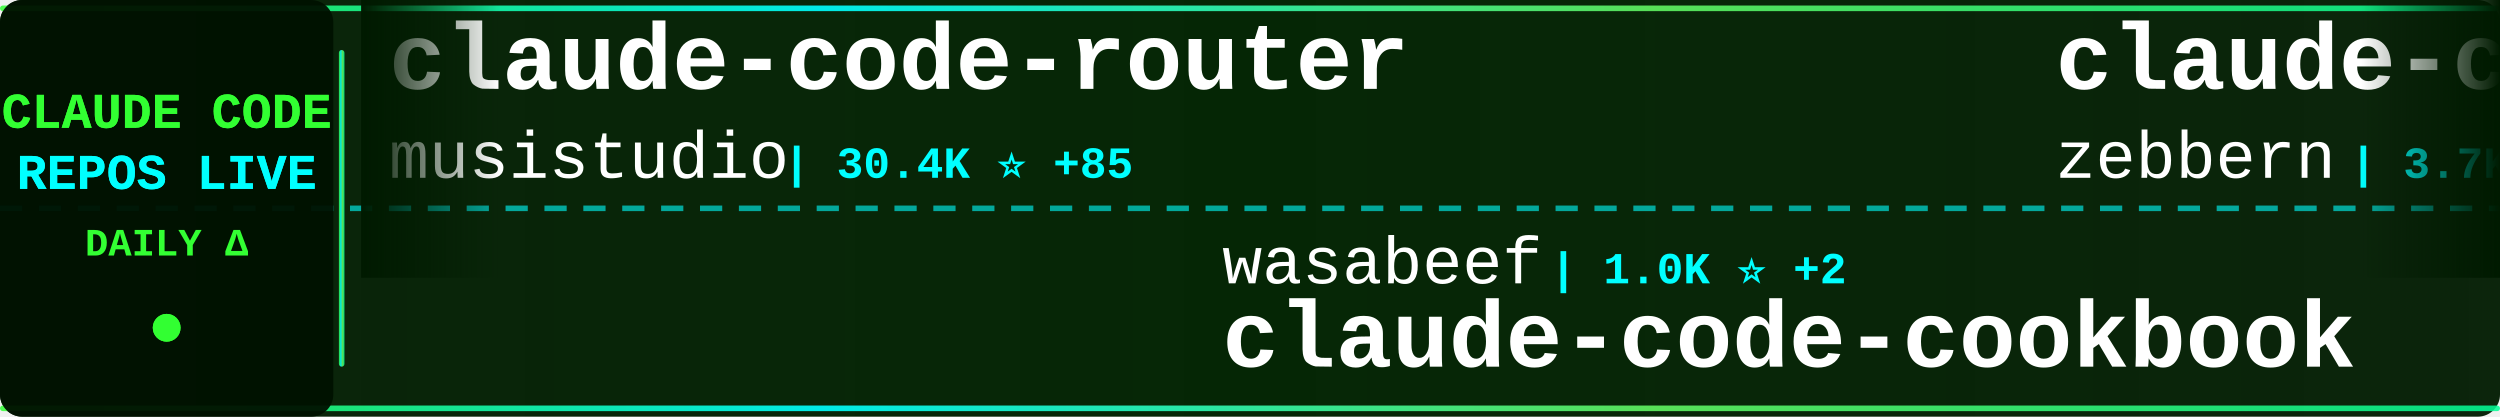
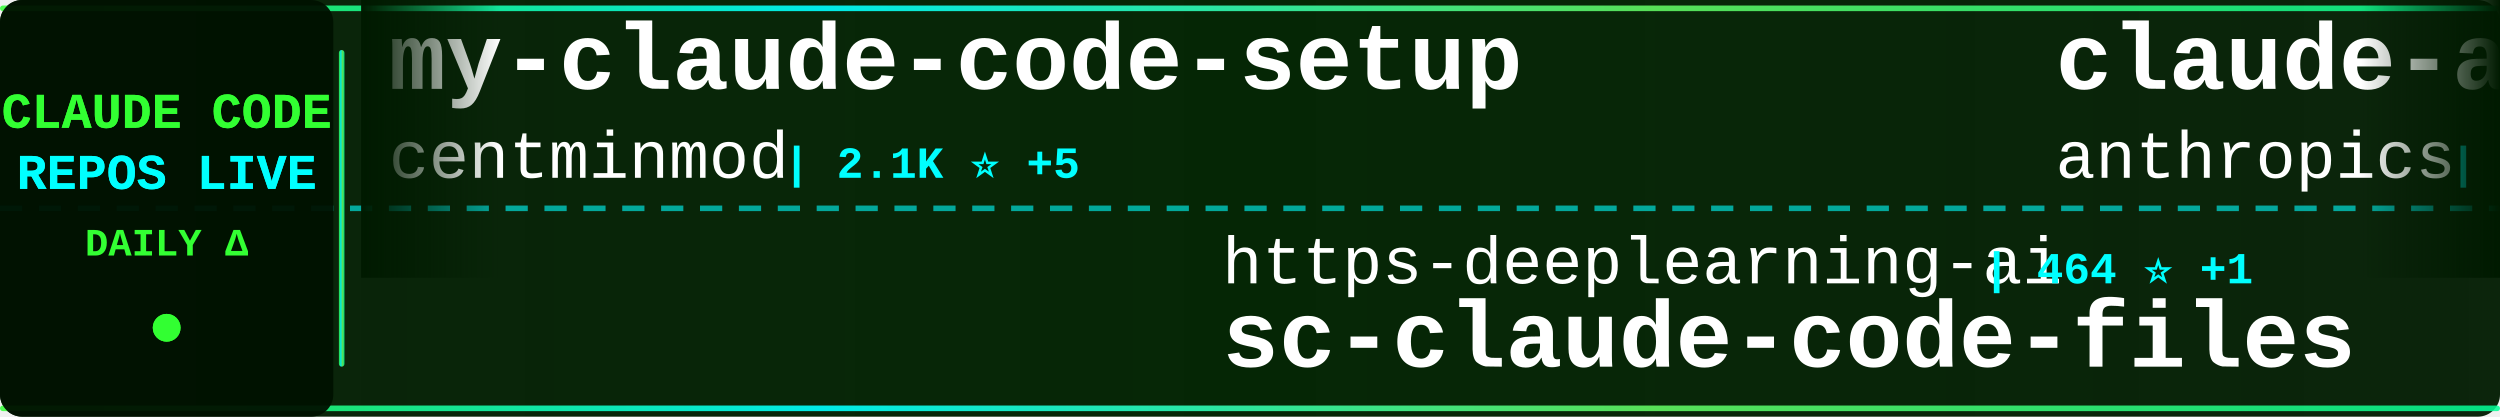
<svg xmlns="http://www.w3.org/2000/svg" width="900" height="150">
  <defs>
    <linearGradient id="tickerBg" x1="0%" y1="0%" x2="100%" y2="0%">
      <stop offset="0%" style="stop-color:#001a00;stop-opacity:0.95" />
      <stop offset="50%" style="stop-color:#002200;stop-opacity:0.98" />
      <stop offset="100%" style="stop-color:#001a00;stop-opacity:0.95" />
    </linearGradient>
    <linearGradient id="borderGrad" x1="0%" y1="0%" x2="100%" y2="0%">
      <stop offset="0%" style="stop-color:#33ff33;stop-opacity:0.85">
        <animate attributeName="stop-opacity" values="0.85;1;0.85" dur="2s" repeatCount="indefinite" />
      </stop>
      <stop offset="33%" style="stop-color:#00ffff;stop-opacity:0.9">
        <animate attributeName="stop-opacity" values="0.9;1;0.9" dur="2.2s" repeatCount="indefinite" />
      </stop>
      <stop offset="66%" style="stop-color:#66ff66;stop-opacity:0.85">
        <animate attributeName="stop-opacity" values="0.85;1;0.85" dur="1.8s" repeatCount="indefinite" />
      </stop>
      <stop offset="100%" style="stop-color:#00ff99;stop-opacity:0.85">
        <animate attributeName="stop-opacity" values="0.85;1;0.85" dur="2s" repeatCount="indefinite" />
      </stop>
    </linearGradient>
    <filter id="textGlow">
      <feGaussianBlur stdDeviation="0.1" result="coloredBlur" />
      <feMerge>
        <feMergeNode in="coloredBlur" />
        <feMergeNode in="SourceGraphic" />
      </feMerge>
    </filter>
    <filter id="metricGlow">
      <feGaussianBlur stdDeviation="0.2" result="coloredBlur" />
      <feMerge>
        <feMergeNode in="coloredBlur" />
        <feMergeNode in="SourceGraphic" />
      </feMerge>
    </filter>
    <linearGradient id="leftFade" x1="0%" y1="0%" x2="100%" y2="0%">
      <stop offset="0%" style="stop-color:#001a00;stop-opacity:1" />
      <stop offset="100%" style="stop-color:#001a00;stop-opacity:0" />
    </linearGradient>
    <linearGradient id="rightFade" x1="0%" y1="0%" x2="100%" y2="0%">
      <stop offset="0%" style="stop-color:#001a00;stop-opacity:0" />
      <stop offset="100%" style="stop-color:#001a00;stop-opacity:1" />
    </linearGradient>
  </defs>
  <rect width="900" height="150" fill="url(#tickerBg)" rx="8" />
  <rect x="0" y="2" width="900" height="2" fill="url(#borderGrad)" rx="1" />
  <rect x="0" y="146" width="900" height="2" fill="url(#borderGrad)" rx="1" />
  <line x1="0" y1="75" x2="900" y2="75" stroke="#00ffff" stroke-width="2" stroke-dasharray="8 6" opacity="0.6" />
  <rect x="0" y="0" width="120" height="150" fill="#001100" opacity="0.95" rx="8" />
  <text x="60" y="46" font-family="'Courier New', monospace" font-size="18" font-weight="bold" fill="#33ff33" text-anchor="middle" filter="url(#textGlow)">
    CLAUDE CODE
  </text>
  <text x="60" y="68" font-family="'Courier New', monospace" font-size="18" font-weight="bold" fill="#00ffff" text-anchor="middle" filter="url(#textGlow)">
    REPOS LIVE
  </text>
  <text x="60" y="92" font-family="'Courier New', monospace" font-size="14" font-weight="bold" fill="#33ff33" text-anchor="middle">
    DAILY Δ
  </text>
  <circle cx="60" cy="118" r="5" fill="#33ff33" filter="url(#metricGlow)">
    <animate attributeName="r" values="4;6;4" dur="1.5s" repeatCount="indefinite" />
    <animate attributeName="opacity" values="0.6;1;0.6" dur="1.5s" repeatCount="indefinite" />
  </circle>
  <rect x="122" y="18" width="2" height="114" fill="url(#borderGrad)" rx="1" />
  <clipPath id="tickerClip">
    <rect x="130" y="0" width="770" height="150" />
  </clipPath>
  <g clip-path="url(#tickerClip)">
    <g id="tickerItems">
      <animateTransform attributeName="transform" attributeType="XML" type="translate" from="0 0" to="-3000 0" dur="54s" repeatCount="indefinite" />
      <g transform="translate(0, 0)">
-         <text x="140" y="32" font-family="'Courier New', monospace" font-size="34" font-weight="bold" fill="#ffffff">claude-code-router</text>
-         <text x="140" y="64" font-family="'Courier New', monospace" font-size="24" font-weight="normal" fill="#ffffff" opacity="1.0">musistudio</text>
-         <text x="282" y="64" font-family="'Courier New', monospace" font-size="16" font-weight="bold" fill="#00ffff"> | 30.4K ⭐ +85</text>
+         <text x="140" y="32" font-family="'Courier New', monospace" font-size="34" font-weight="bold" fill="#ffffff">my-claude-code-setup</text>
+         <text x="140" y="64" font-family="'Courier New', monospace" font-size="24" font-weight="normal" fill="#ffffff" opacity="1.0">centminmod</text>
+         <text x="282" y="64" font-family="'Courier New', monospace" font-size="16" font-weight="bold" fill="#00ffff"> | 2.1K ⭐ +5</text>
      </g>
      <g transform="translate(300, 0)">
-         <text x="140" y="102" font-family="'Courier New', monospace" font-size="24" font-weight="normal" fill="#ffffff" opacity="1.0">wasabeef</text>
-         <text x="258" y="102" font-family="'Courier New', monospace" font-size="16" font-weight="bold" fill="#00ffff"> | 1.0K ⭐ +2</text>
-         <text x="140" y="132" font-family="'Courier New', monospace" font-size="34" font-weight="bold" fill="#ffffff">claude-code-cookbook</text>
+         <text x="140" y="102" font-family="'Courier New', monospace" font-size="24" font-weight="normal" fill="#ffffff" opacity="1.0">https-deeplearning-ai</text>
+         <text x="414" y="102" font-family="'Courier New', monospace" font-size="16" font-weight="bold" fill="#00ffff"> | 464 ⭐ +1</text>
+         <text x="140" y="132" font-family="'Courier New', monospace" font-size="34" font-weight="bold" fill="#ffffff">sc-claude-code-files</text>
      </g>
      <g transform="translate(600, 0)">
-         <text x="140" y="32" font-family="'Courier New', monospace" font-size="34" font-weight="bold" fill="#ffffff">claude-code-guide</text>
-         <text x="140" y="64" font-family="'Courier New', monospace" font-size="24" font-weight="normal" fill="#ffffff" opacity="1.0">zebbern</text>
-         <text x="246" y="64" font-family="'Courier New', monospace" font-size="16" font-weight="bold" fill="#00ffff"> | 3.7K ⭐ +8</text>
+         <text x="140" y="32" font-family="'Courier New', monospace" font-size="34" font-weight="bold" fill="#ffffff">claude-agent-sdk-python</text>
+         <text x="140" y="64" font-family="'Courier New', monospace" font-size="24" font-weight="normal" fill="#ffffff" opacity="1.0">anthropics</text>
+         <text x="282" y="64" font-family="'Courier New', monospace" font-size="16" font-weight="bold" fill="#00ffff"> | 5.8K ⭐ +56</text>
      </g>
      <g transform="translate(900, 0)">
-         <text x="140" y="102" font-family="'Courier New', monospace" font-size="24" font-weight="normal" fill="#ffffff" opacity="1.0">ChrisWiles</text>
-         <text x="282" y="102" font-family="'Courier New', monospace" font-size="16" font-weight="bold" fill="#00ffff"> | 5.6K ⭐ +5</text>
-         <text x="140" y="132" font-family="'Courier New', monospace" font-size="34" font-weight="bold" fill="#ffffff">claude-code-showcase</text>
+         <text x="140" y="102" font-family="'Courier New', monospace" font-size="24" font-weight="normal" fill="#ffffff" opacity="1.0">disler</text>
+         <text x="234" y="102" font-family="'Courier New', monospace" font-size="16" font-weight="bold" fill="#00ffff"> | 3.4K ⭐ +14</text>
+         <text x="140" y="132" font-family="'Courier New', monospace" font-size="34" font-weight="bold" fill="#ffffff">claude-code-hooks-master...</text>
      </g>
      <g transform="translate(1200, 0)">
-         <text x="140" y="32" font-family="'Courier New', monospace" font-size="34" font-weight="bold" fill="#ffffff">claude-plugins-official</text>
-         <text x="140" y="64" font-family="'Courier New', monospace" font-size="24" font-weight="normal" fill="#ffffff" opacity="1.0">anthropics</text>
-         <text x="282" y="64" font-family="'Courier New', monospace" font-size="16" font-weight="bold" fill="#00ffff"> | 14.7K ⭐ +188</text>
+         <text x="140" y="32" font-family="'Courier New', monospace" font-size="34" font-weight="bold" fill="#ffffff">Claude-Code</text>
+         <text x="140" y="64" font-family="'Courier New', monospace" font-size="24" font-weight="normal" fill="#ffffff" opacity="1.0">lyconear</text>
+         <text x="258" y="64" font-family="'Courier New', monospace" font-size="16" font-weight="bold" fill="#00ffff"> | 4 ⭐</text>
      </g>
      <g transform="translate(1500, 0)">
-         <text x="140" y="102" font-family="'Courier New', monospace" font-size="24" font-weight="normal" fill="#ffffff" opacity="1.0">jarrodwatts</text>
-         <text x="294" y="102" font-family="'Courier New', monospace" font-size="16" font-weight="bold" fill="#00ffff"> | 998 ⭐ +1</text>
+         <text x="140" y="102" font-family="'Courier New', monospace" font-size="24" font-weight="normal" fill="#ffffff" opacity="1.0">Yeachan-Heo</text>
+         <text x="294" y="102" font-family="'Courier New', monospace" font-size="16" font-weight="bold" fill="#00ffff"> | 11.8K ⭐ +508</text>
+         <text x="140" y="132" font-family="'Courier New', monospace" font-size="34" font-weight="bold" fill="#ffffff">oh-my-claudecode</text>
+       </g>
+       <g transform="translate(1800, 0)">
+         <text x="140" y="32" font-family="'Courier New', monospace" font-size="34" font-weight="bold" fill="#ffffff">claudecodeui</text>
+         <text x="140" y="64" font-family="'Courier New', monospace" font-size="24" font-weight="normal" fill="#ffffff" opacity="1.0">siteboon</text>
+         <text x="258" y="64" font-family="'Courier New', monospace" font-size="16" font-weight="bold" fill="#00ffff"> | 9.0K ⭐ +65</text>
+       </g>
+       <g transform="translate(2100, 0)">
+         <text x="140" y="102" font-family="'Courier New', monospace" font-size="24" font-weight="normal" fill="#ffffff" opacity="1.0">anomalyco</text>
+         <text x="270" y="102" font-family="'Courier New', monospace" font-size="16" font-weight="bold" fill="#00ffff"> | 130.5K ⭐ +717</text>
+         <text x="140" y="132" font-family="'Courier New', monospace" font-size="34" font-weight="bold" fill="#ffffff">opencode</text>
+       </g>
+       <g transform="translate(2400, 0)">
+         <text x="140" y="32" font-family="'Courier New', monospace" font-size="34" font-weight="bold" fill="#ffffff">Claudable</text>
+         <text x="140" y="64" font-family="'Courier New', monospace" font-size="24" font-weight="normal" fill="#ffffff" opacity="1.0">opactorai</text>
+         <text x="270" y="64" font-family="'Courier New', monospace" font-size="16" font-weight="bold" fill="#00ffff"> | 3.8K ⭐ +4</text>
+       </g>
+       <g transform="translate(2700, 0)">
+         <text x="140" y="102" font-family="'Courier New', monospace" font-size="24" font-weight="normal" fill="#ffffff" opacity="1.0">trailofbits</text>
+         <text x="294" y="102" font-family="'Courier New', monospace" font-size="16" font-weight="bold" fill="#00ffff"> | 1.7K ⭐ +6</text>
        <text x="140" y="132" font-family="'Courier New', monospace" font-size="34" font-weight="bold" fill="#ffffff">claude-code-config</text>
      </g>
-       <g transform="translate(1800, 0)">
-         <text x="140" y="32" font-family="'Courier New', monospace" font-size="34" font-weight="bold" fill="#ffffff">claude-code-tresor</text>
-         <text x="140" y="64" font-family="'Courier New', monospace" font-size="24" font-weight="normal" fill="#ffffff" opacity="1.0">alirezarezvani</text>
-         <text x="330" y="64" font-family="'Courier New', monospace" font-size="16" font-weight="bold" fill="#00ffff"> | 643 ⭐ +4</text>
-       </g>
-       <g transform="translate(2100, 0)">
-         <text x="140" y="102" font-family="'Courier New', monospace" font-size="24" font-weight="normal" fill="#ffffff" opacity="1.0">ykdojo</text>
-         <text x="234" y="102" font-family="'Courier New', monospace" font-size="16" font-weight="bold" fill="#00ffff"> | 6.7K ⭐ +81</text>
-         <text x="140" y="132" font-family="'Courier New', monospace" font-size="34" font-weight="bold" fill="#ffffff">claude-code-tips</text>
-       </g>
-       <g transform="translate(2400, 0)">
-         <text x="140" y="32" font-family="'Courier New', monospace" font-size="34" font-weight="bold" fill="#ffffff">claude-code-prompt-impro...</text>
-         <text x="140" y="64" font-family="'Courier New', monospace" font-size="24" font-weight="normal" fill="#ffffff" opacity="1.0">severity1</text>
-         <text x="270" y="64" font-family="'Courier New', monospace" font-size="16" font-weight="bold" fill="#00ffff"> | 1.3K ⭐ +5</text>
-       </g>
-       <g transform="translate(2700, 0)">
-         <text x="140" y="102" font-family="'Courier New', monospace" font-size="24" font-weight="normal" fill="#ffffff" opacity="1.0">farion1231</text>
-         <text x="282" y="102" font-family="'Courier New', monospace" font-size="16" font-weight="bold" fill="#00ffff"> | 33.5K ⭐ +541</text>
-         <text x="140" y="132" font-family="'Courier New', monospace" font-size="34" font-weight="bold" fill="#ffffff">cc-switch</text>
-       </g>
      <g transform="translate(3000, 0)">
-         <text x="140" y="32" font-family="'Courier New', monospace" font-size="34" font-weight="bold" fill="#ffffff">claude-code-router</text>
-         <text x="140" y="64" font-family="'Courier New', monospace" font-size="24" font-weight="normal" fill="#ffffff" opacity="1.0">musistudio</text>
-         <text x="282" y="64" font-family="'Courier New', monospace" font-size="16" font-weight="bold" fill="#00ffff"> | 30.4K ⭐ +85</text>
+         <text x="140" y="32" font-family="'Courier New', monospace" font-size="34" font-weight="bold" fill="#ffffff">my-claude-code-setup</text>
+         <text x="140" y="64" font-family="'Courier New', monospace" font-size="24" font-weight="normal" fill="#ffffff" opacity="1.0">centminmod</text>
+         <text x="282" y="64" font-family="'Courier New', monospace" font-size="16" font-weight="bold" fill="#00ffff"> | 2.1K ⭐ +5</text>
      </g>
      <g transform="translate(3300, 0)">
-         <text x="140" y="102" font-family="'Courier New', monospace" font-size="24" font-weight="normal" fill="#ffffff" opacity="1.0">wasabeef</text>
-         <text x="258" y="102" font-family="'Courier New', monospace" font-size="16" font-weight="bold" fill="#00ffff"> | 1.0K ⭐ +2</text>
-         <text x="140" y="132" font-family="'Courier New', monospace" font-size="34" font-weight="bold" fill="#ffffff">claude-code-cookbook</text>
+         <text x="140" y="102" font-family="'Courier New', monospace" font-size="24" font-weight="normal" fill="#ffffff" opacity="1.0">https-deeplearning-ai</text>
+         <text x="414" y="102" font-family="'Courier New', monospace" font-size="16" font-weight="bold" fill="#00ffff"> | 464 ⭐ +1</text>
+         <text x="140" y="132" font-family="'Courier New', monospace" font-size="34" font-weight="bold" fill="#ffffff">sc-claude-code-files</text>
      </g>
      <g transform="translate(3600, 0)">
-         <text x="140" y="32" font-family="'Courier New', monospace" font-size="34" font-weight="bold" fill="#ffffff">claude-code-guide</text>
-         <text x="140" y="64" font-family="'Courier New', monospace" font-size="24" font-weight="normal" fill="#ffffff" opacity="1.0">zebbern</text>
-         <text x="246" y="64" font-family="'Courier New', monospace" font-size="16" font-weight="bold" fill="#00ffff"> | 3.7K ⭐ +8</text>
+         <text x="140" y="32" font-family="'Courier New', monospace" font-size="34" font-weight="bold" fill="#ffffff">claude-agent-sdk-python</text>
+         <text x="140" y="64" font-family="'Courier New', monospace" font-size="24" font-weight="normal" fill="#ffffff" opacity="1.0">anthropics</text>
+         <text x="282" y="64" font-family="'Courier New', monospace" font-size="16" font-weight="bold" fill="#00ffff"> | 5.8K ⭐ +56</text>
      </g>
      <g transform="translate(3900, 0)">
-         <text x="140" y="102" font-family="'Courier New', monospace" font-size="24" font-weight="normal" fill="#ffffff" opacity="1.0">ChrisWiles</text>
-         <text x="282" y="102" font-family="'Courier New', monospace" font-size="16" font-weight="bold" fill="#00ffff"> | 5.6K ⭐ +5</text>
-         <text x="140" y="132" font-family="'Courier New', monospace" font-size="34" font-weight="bold" fill="#ffffff">claude-code-showcase</text>
+         <text x="140" y="102" font-family="'Courier New', monospace" font-size="24" font-weight="normal" fill="#ffffff" opacity="1.0">disler</text>
+         <text x="234" y="102" font-family="'Courier New', monospace" font-size="16" font-weight="bold" fill="#00ffff"> | 3.4K ⭐ +14</text>
+         <text x="140" y="132" font-family="'Courier New', monospace" font-size="34" font-weight="bold" fill="#ffffff">claude-code-hooks-master...</text>
      </g>
    </g>
  </g>
  <rect x="130" y="0" width="50" height="100" fill="url(#leftFade)" />
  <rect x="850" y="0" width="50" height="100" fill="url(#rightFade)" />
</svg>
